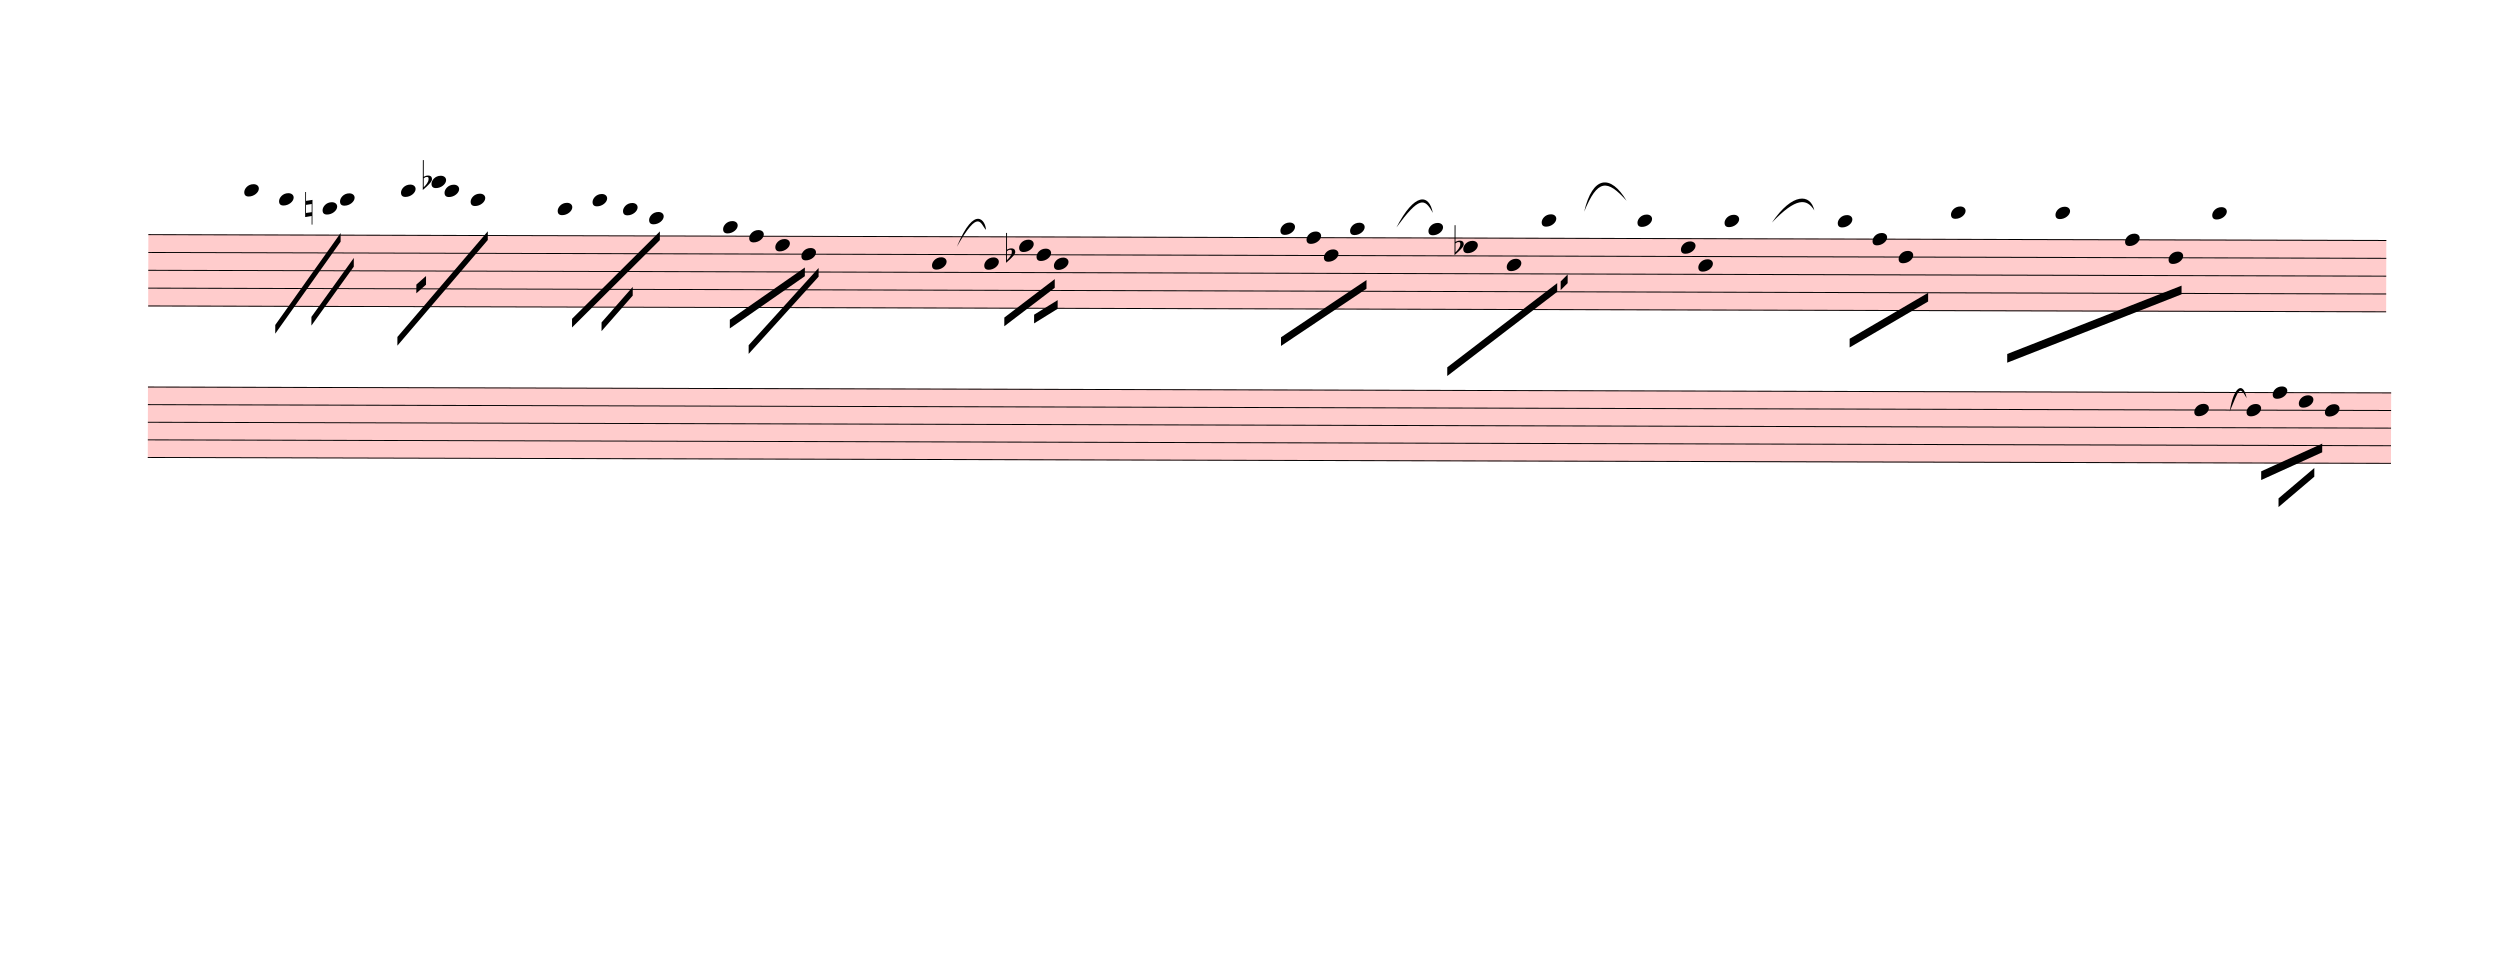
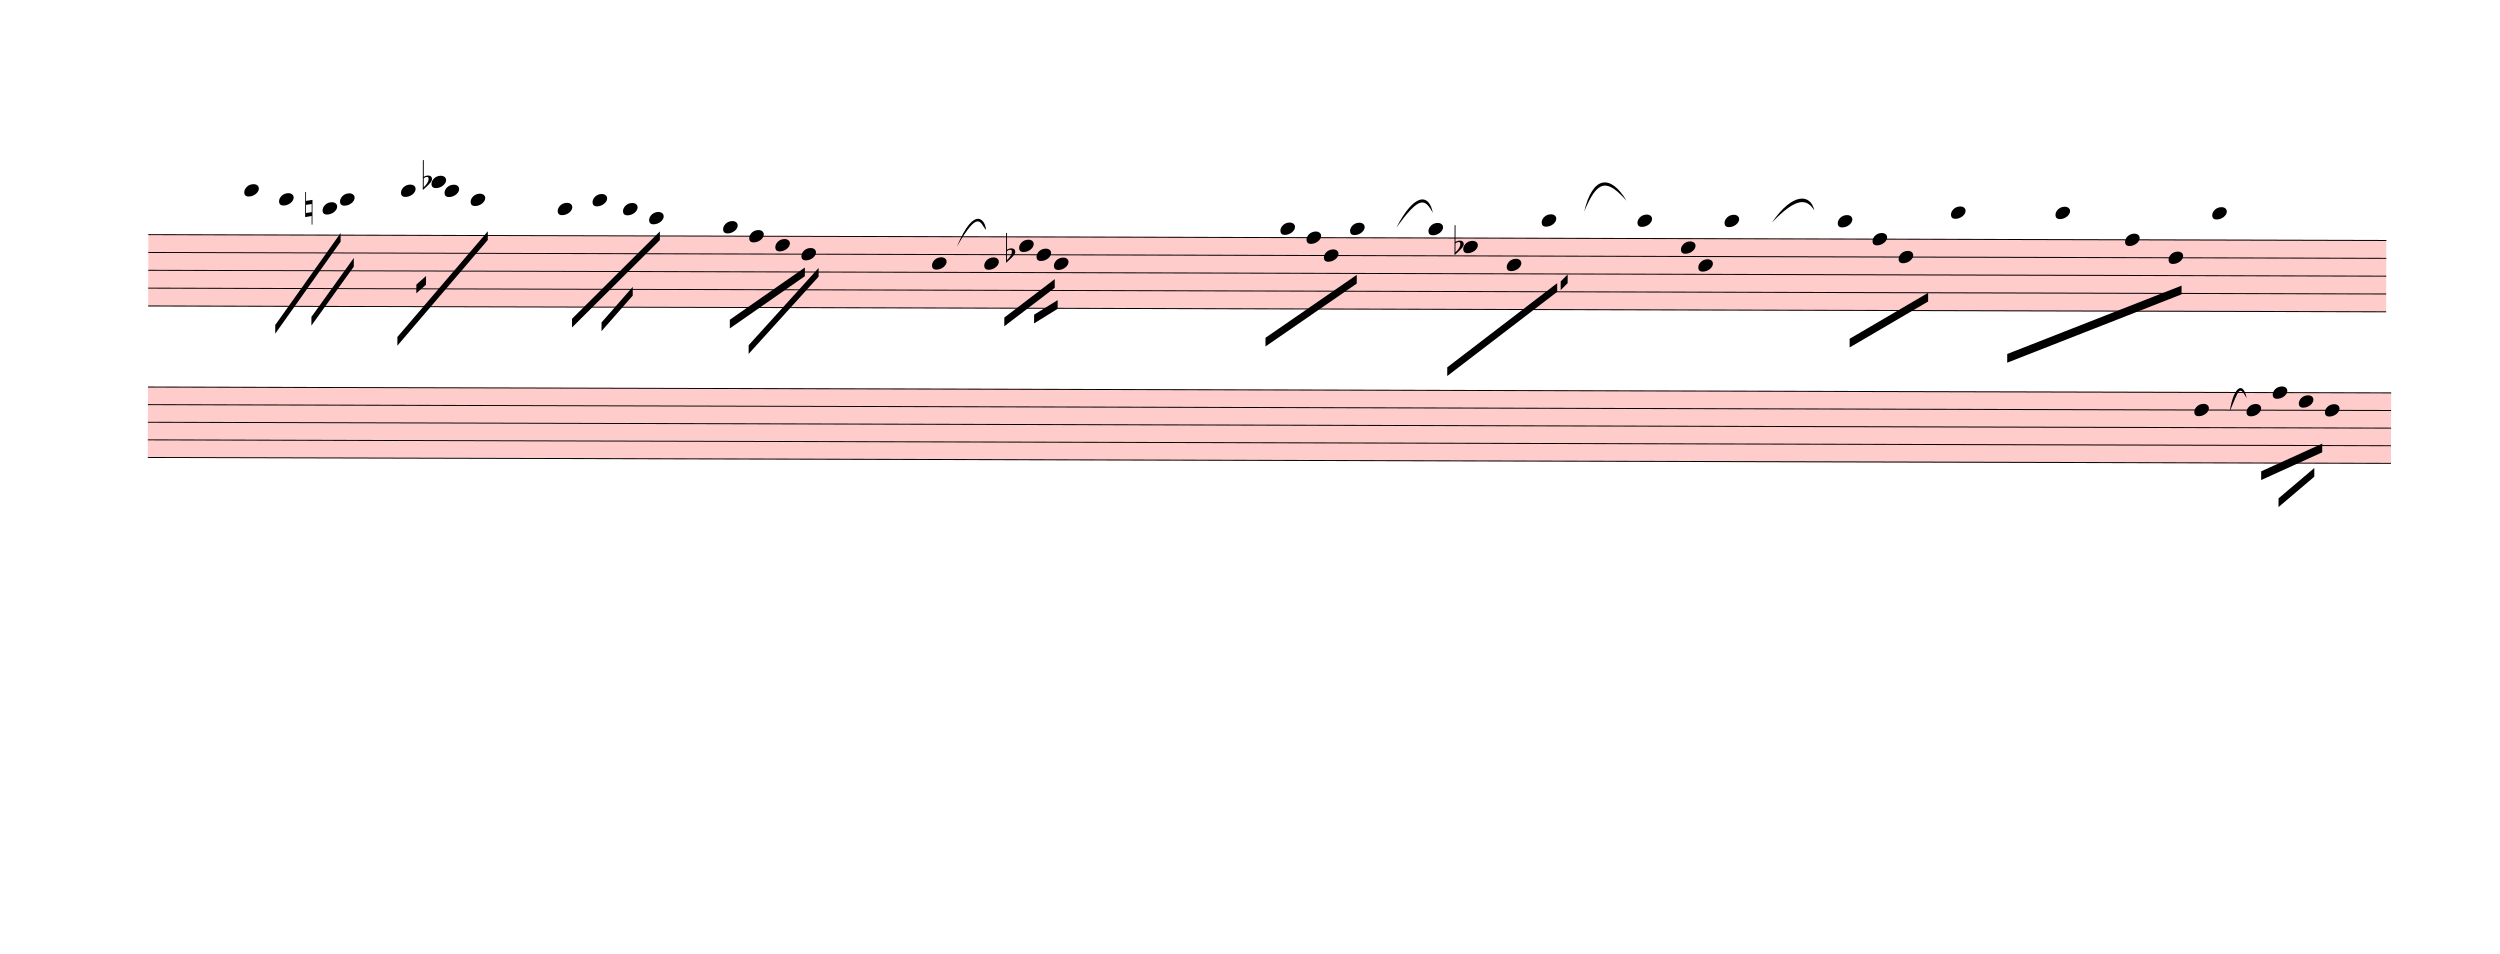
<svg xmlns="http://www.w3.org/2000/svg" viewBox="1215.9 -594.9 25838.1 9853.2" version="1.1" overflow="visible">
  <defs>
    <style type="text/css">
    /* .staff * {
      fill: #000;
      stroke: #000;
    }

    .deletionBack {
      fill: #00000033;
    } */
  </style>
    <symbol id="sym_notehead_quarter" viewBox="0 0 1000 1000" overflow="inherit">
      <path transform="scale(1,-1)" d="M0 -39c0 68 73 172 200 172c66 0 114 -37 114 -95c0 -84 -106 -171 -218 -171c-64 0 -96 30 -96 94z" />
    </symbol>
    <symbol id="sym_accid_n" viewBox="0 0 1000 1000" overflow="inherit">
      <path transform="scale(1,-1)" d="M0 -188v539h18v-191l139 22v-533h-17v186zM18 -100l122 17v176l-122 -19v-174z" />
    </symbol>
    <symbol id="sym_accid_f" viewBox="0 0 1000 1000" overflow="inherit">
      <path transform="scale(1,-1)" d="M20 110c32 16 54 27 93 27c26 0 35 -3 54 -13c13 -7 24 -20 27 -38l4 -25c0 -28 -16 -57 -45 -89c-23 -25 -39 -44 -65 -68l-88 -79v644h20v-359zM90 106c-32 0 -48 -10 -70 -29v-194c31 31 54 59 71 84c21 32 32 59 32 84c0 9 1 16 1 20c0 14 -3 21 -11 30l-8 3z" />
    </symbol>
  </defs>
  <g class="rastrums">
    <g class="rastrum" data-id="r3b9b38df-1b07-443b-8970-3a290af098d3" style="transform: rotate(0.15deg); transform-origin: 2754px 1818px;">
      <g class="rastrum bounding-box" data-id="bbox-r3b9b38df-1b07-443b-8970-3a290af098d3">
        <rect x="2754" y="1818" width="23130" height="747" fill="#ff000033" />
      </g>
      <path d="M2754 1823 L25884 1823" stroke-width="10" stroke="black" />
      <path d="M2754 2007.25 L25884 2007.25" stroke-width="10" stroke="black" />
      <path d="M2754 2191.5 L25884 2191.5" stroke-width="10" stroke="black" />
      <path d="M2754 2375.75 L25884 2375.75" stroke-width="10" stroke="black" />
      <path d="M2754 2560 L25884 2560" stroke-width="10" stroke="black" />
    </g>
    <g class="rastrum" data-id="r1d8a6831-df11-447a-9488-7bf557f9573d" style="transform: rotate(0.15deg); transform-origin: 2754px 3393px;">
      <g class="rastrum bounding-box" data-id="bbox-r1d8a6831-df11-447a-9488-7bf557f9573d">
        <rect x="2754" y="3393" width="23184" height="738" fill="#ff000033" />
      </g>
      <path d="M2754 3398 L25938 3398" stroke-width="10" stroke="black" />
      <path d="M2754 3580 L25938 3580" stroke-width="10" stroke="black" />
      <path d="M2754 3762 L25938 3762" stroke-width="10" stroke="black" />
      <path d="M2754 3944 L25938 3944" stroke-width="10" stroke="black" />
      <path d="M2754 4126 L25938 4126" stroke-width="10" stroke="black" />
    </g>
  </g>
  <g class="draft" data-label="1" data-id="dcd6da77b-187a-4180-a54b-df298fbc421a">
    <g class="system" data-id="scdf8b191-bbae-4954-8993-d3cf63118014">
      <g class="staff" data-n="1" data-rastrum="r3b9b38df-1b07-443b-8970-3a290af098d3" style="transform: rotate(0.15deg); transform-origin: 2754px 1818px;">
        <g class="note" data-id="daa1fdaf7-6821-4895-b58e-e6466c7ca183" data-stem.dir="down">
          <g class="notehead">
            <use href="#sym_notehead_quarter" height="480px" width="480px" x="3744" y="1362.375" />
          </g>
          <g class="ledgerLines above">
            <path d="M3705 1638.75 L3933 1638.75" stroke-width="18" />
            <path d="M3705 1454.5 L3933 1454.5" stroke-width="18" />
          </g>
          <g class="stem">
            <path d="M3744 1362.375 L3744 1823" stroke-width="14" />
          </g>
        </g>
        <g class="note" data-id="d04f0e408-9380-47e1-bef4-9fce8b4d34f4" data-stem.dir="down">
          <g class="notehead">
            <use href="#sym_notehead_quarter" height="480px" width="480px" x="4104" y="1454.5" />
          </g>
          <g class="ledgerLines above">
            <path d="M4065 1638.75 L4293 1638.75" stroke-width="18" />
            <path d="M4065 1454.5 L4293 1454.5" stroke-width="18" />
          </g>
          <g class="stem">
            <path d="M4104 1454.5 L4104 1730.875" stroke-width="14" />
          </g>
        </g>
        <g class="note" data-id="d514bbe1a-8982-421e-837e-ff520df4c37f" data-stem.dir="down">
          <g class="notehead">
            <use href="#sym_notehead_quarter" height="480px" width="480px" x="4554" y="1546.625" />
          </g>
          <g class="ledgerLines above">
            <path d="M4515 1638.75 L4743 1638.75" stroke-width="18" />
          </g>
          <g class="stem">
            <path d="M4554 1546.625 L4554 1730.875" stroke-width="14" />
          </g>
        </g>
        <g class="note" data-id="d6f06743d-83aa-4a0f-b5f2-2c95227249b2" data-stem.dir="down">
          <g class="notehead">
            <use href="#sym_notehead_quarter" height="480px" width="480px" x="4734" y="1454.5" />
          </g>
          <g class="ledgerLines above">
            <path d="M4695 1638.75 L4923 1638.75" stroke-width="18" />
            <path d="M4695 1454.5 L4923 1454.5" stroke-width="18" />
          </g>
          <g class="stem">
            <path d="M4734 1454.5 L4734 1915.125" stroke-width="14" />
          </g>
        </g>
        <g class="note" data-id="dd1841898-1a03-4df7-8add-0090425f0217" data-stem.dir="down">
          <g class="notehead">
            <use href="#sym_notehead_quarter" height="480px" width="480px" x="5364" y="1362.375" />
          </g>
          <g class="ledgerLines above">
            <path d="M5325 1638.75 L5553 1638.75" stroke-width="18" />
            <path d="M5325 1454.5 L5553 1454.5" stroke-width="18" />
          </g>
          <g class="stem">
            <path d="M5364 1362.375 L5364 2007.25" stroke-width="14" />
          </g>
        </g>
        <g class="note" data-id="d19a24665-1325-4162-946e-f787ef7c5538" data-stem.dir="down">
          <g class="notehead">
            <use href="#sym_notehead_quarter" height="480px" width="480px" x="5679" y="1270.25" />
          </g>
          <g class="ledgerLines above">
            <path d="M5640 1638.75 L5868 1638.75" stroke-width="18" />
            <path d="M5640 1454.5 L5868 1454.5" stroke-width="18" />
            <path d="M5640 1270.25 L5868 1270.25" stroke-width="18" />
          </g>
          <g class="stem">
            <path d="M5679 1270.25 L5679 1915.125" stroke-width="14" />
          </g>
        </g>
        <g class="note" data-id="d687dd191-ce4b-4f81-af91-7df71afaa5d3" data-stem.dir="down">
          <g class="notehead">
            <use href="#sym_notehead_quarter" height="480px" width="480px" x="5814" y="1362.375" />
          </g>
          <g class="ledgerLines above">
            <path d="M5775 1638.75 L6003 1638.75" stroke-width="18" />
            <path d="M5775 1454.5 L6003 1454.5" stroke-width="18" />
          </g>
          <g class="stem">
            <path d="M5814 1362.375 L5814 2007.25" stroke-width="14" />
          </g>
        </g>
        <g class="note" data-id="d6263bf08-d817-4991-8e75-83cf13082bd5" data-stem.dir="down">
          <g class="notehead">
            <use href="#sym_notehead_quarter" height="480px" width="480px" x="6084" y="1454.5" />
          </g>
          <g class="ledgerLines above">
            <path d="M6045 1638.75 L6273 1638.75" stroke-width="18" />
            <path d="M6045 1454.5 L6273 1454.5" stroke-width="18" />
          </g>
          <g class="stem">
            <path d="M6084 1454.5 L6084 1823" stroke-width="14" />
          </g>
        </g>
        <g class="note" data-id="daae8082f-7f04-4076-b6e1-4815ec61f40d" data-stem.dir="down">
          <g class="notehead">
            <use href="#sym_notehead_quarter" height="480px" width="480px" x="6984" y="1546.625" />
          </g>
          <g class="ledgerLines above">
            <path d="M6945 1638.75 L7173 1638.75" stroke-width="18" />
          </g>
          <g class="stem">
            <path d="M6984 1546.625 L6984 2191.5" stroke-width="14" />
          </g>
        </g>
        <g class="note" data-id="d787e47a7-2826-464b-b7db-f0c046de0897" data-stem.dir="down">
          <g class="notehead">
            <use href="#sym_notehead_quarter" height="480px" width="480px" x="7344" y="1454.5" />
          </g>
          <g class="ledgerLines above">
            <path d="M7305 1638.75 L7533 1638.75" stroke-width="18" />
            <path d="M7305 1454.5 L7533 1454.5" stroke-width="18" />
          </g>
          <g class="stem">
            <path d="M7344 1454.5 L7344 1823" stroke-width="14" />
          </g>
        </g>
        <g class="note" data-id="d2f617bab-6d15-480d-9d97-b2bc8bd80660" data-stem.dir="down">
          <g class="notehead">
            <use href="#sym_notehead_quarter" height="480px" width="480px" x="7659" y="1546.625" />
          </g>
          <g class="ledgerLines above">
            <path d="M7620 1638.75 L7848 1638.75" stroke-width="18" />
          </g>
          <g class="stem">
            <path d="M7659 1546.625 L7659 2007.25" stroke-width="14" />
          </g>
        </g>
        <g class="note" data-id="d0b651c37-fea3-4f9b-95cb-2e5ce655e75a" data-stem.dir="down">
          <g class="notehead">
            <use href="#sym_notehead_quarter" height="480px" width="480px" x="7929" y="1638.75" />
          </g>
          <g class="ledgerLines above">
            <path d="M7890 1638.75 L8118 1638.75" stroke-width="18" />
          </g>
          <g class="stem">
            <path d="M7929 1638.75 L7929 1915.125" stroke-width="14" />
          </g>
        </g>
        <g class="note" data-id="d295df78a-81c8-4b1b-8107-16188f2f736a" data-stem.dir="down">
          <g class="notehead">
            <use href="#sym_notehead_quarter" height="480px" width="480px" x="8694" y="1730.875" />
          </g>
          <g class="ledgerLines above" />
          <g class="stem">
            <path d="M8694 1730.875 L8694 2099.375" stroke-width="14" />
          </g>
        </g>
        <g class="note" data-id="d93235bdb-cecd-43e3-a2db-af89afc1ad26" data-stem.dir="down">
          <g class="notehead">
            <use href="#sym_notehead_quarter" height="480px" width="480px" x="8964" y="1823" />
          </g>
          <g class="stem">
            <path d="M8964 1823 L8964 2099.375" stroke-width="14" />
          </g>
        </g>
        <g class="note" data-id="df3346b1b-dc55-4dd2-9f81-d4586dadebb0" data-stem.dir="down">
          <g class="notehead">
            <use href="#sym_notehead_quarter" height="480px" width="480px" x="9234" y="1915.125" />
          </g>
          <g class="stem">
            <path d="M9234 1915.125 L9234 2099.375" stroke-width="14" />
          </g>
        </g>
        <g class="note" data-id="d4df462c4-2850-4391-9ddb-b3008fc93bee" data-stem.dir="down">
          <g class="notehead">
            <use href="#sym_notehead_quarter" height="480px" width="480px" x="9504" y="2007.25" />
          </g>
          <g class="stem">
            <path d="M9504 2007.25 L9504 2375.75" stroke-width="14" />
          </g>
        </g>
        <g class="note" data-id="d69ac0dad-4281-4b9b-9391-43f5ee8f5cb6" data-stem.dir="down">
          <g class="notehead">
            <use href="#sym_notehead_quarter" height="480px" width="480px" x="10854" y="2099.375" />
          </g>
          <g class="stem">
            <path d="M10854 2099.375 L10854 2375.75" stroke-width="14" />
          </g>
        </g>
        <g class="note" data-id="d3410c014-50d2-44f9-b2a4-7b6b9205b2f2" data-stem.dir="down">
          <g class="notehead">
            <use href="#sym_notehead_quarter" height="480px" width="480px" x="11394" y="2099.375" />
          </g>
          <g class="stem">
            <path d="M11394 2099.375 L11394 2560" stroke-width="14" />
          </g>
        </g>
        <g class="note" data-id="dc0d1dcfe-559c-426e-a5e4-4439b6a515b8" data-stem.dir="down">
          <g class="notehead">
            <use href="#sym_notehead_quarter" height="480px" width="480px" x="11754" y="1915.125" />
          </g>
          <g class="stem">
            <path d="M11754 1915.125 L11754 2191.5" stroke-width="14" />
          </g>
        </g>
        <g class="note" data-id="dada99669-f729-4037-a8a9-a4f6808300a5" data-stem.dir="down">
          <g class="notehead">
            <use href="#sym_notehead_quarter" height="480px" width="480px" x="11934" y="2007.25" />
          </g>
          <g class="stem">
            <path d="M11934 2007.25 L11934 2191.5" stroke-width="14" />
          </g>
        </g>
        <g class="note" data-id="d43ba7366-249f-4802-b68a-a8421b140381" data-stem.dir="down">
          <g class="notehead">
            <use href="#sym_notehead_quarter" height="480px" width="480px" x="12114" y="2099.375" />
          </g>
          <g class="stem">
            <path d="M12114 2099.375 L12114 2375.75" stroke-width="14" />
          </g>
        </g>
        <g class="note" data-id="d2826ed34-2ccf-480f-835b-3613e7dbcdd1" data-stem.dir="down">
          <g class="notehead">
            <use href="#sym_notehead_quarter" height="480px" width="480px" x="14454" y="1730.875" />
          </g>
          <g class="ledgerLines above" />
          <g class="stem">
-             <path d="M14454 1730.875 L14454 2560" stroke-width="14" />
+             <path d="M14454 1730.875 L14454 2375.75" stroke-width="14" />
          </g>
        </g>
        <g class="note" data-id="dae44c763-01ea-48cd-b72d-c757c7998b68" data-stem.dir="down">
          <g class="notehead">
            <use href="#sym_notehead_quarter" height="480px" width="480px" x="14724" y="1823" />
          </g>
          <g class="stem">
-             <path d="M14724 1823 L14724 2375.75" stroke-width="14" />
+             <path d="M14724 1823 L14724 2099.375" stroke-width="14" />
          </g>
        </g>
        <g class="note" data-id="da4a756a2-51d9-4ceb-a599-576f78ce8a3d" data-stem.dir="down">
          <g class="notehead">
            <use href="#sym_notehead_quarter" height="480px" width="480px" x="14904" y="2007.25" />
          </g>
          <g class="stem">
-             <path d="M14904 2007.25 L14904 2467.875" stroke-width="14" />
+             <path d="M14904 2007.25 L14904 2191.5" stroke-width="14" />
          </g>
        </g>
        <g class="note" data-id="d7f7b4cdf-ebf9-41f1-a6a5-25da65fbc358" data-stem.dir="down">
          <g class="notehead">
            <use href="#sym_notehead_quarter" height="480px" width="480px" x="15174" y="1730.875" />
          </g>
          <g class="ledgerLines above" />
          <g class="stem">
-             <path d="M15174 1730.875 L15174 2375.75" stroke-width="14" />
+             <path d="M15174 1730.875 L15174 2007.25" stroke-width="14" />
          </g>
        </g>
        <g class="note" data-id="dc8afa76e-b5bb-4f92-a4cc-1289ae15710d" data-stem.dir="down">
          <g class="notehead">
            <use href="#sym_notehead_quarter" height="480px" width="480px" x="15984" y="1730.875" />
          </g>
          <g class="ledgerLines above" />
          <g class="stem">
            <path d="M15984 1730.875 L15984 2744.25" stroke-width="14" />
          </g>
        </g>
        <g class="note" data-id="d00e1072f-9be9-49fc-9ff1-d339650d8f0d" data-stem.dir="down">
          <g class="notehead">
            <use href="#sym_notehead_quarter" height="480px" width="480px" x="16344" y="1915.125" />
          </g>
          <g class="stem">
            <path d="M16344 1915.125 L16344 2836.375" stroke-width="14" />
          </g>
        </g>
        <g class="note" data-id="de58e5731-8981-4217-9ac1-bace0b9eb987" data-stem.dir="down">
          <g class="notehead">
            <use href="#sym_notehead_quarter" height="480px" width="480px" x="16794" y="2099.375" />
          </g>
          <g class="stem">
            <path d="M16794 2099.375 L16794 2652.125" stroke-width="14" />
          </g>
        </g>
        <g class="note" data-id="d7e2687ad-3a0f-470e-bc96-bba3d6f27536" data-stem.dir="down">
          <g class="notehead">
            <use href="#sym_notehead_quarter" height="480px" width="480px" x="17154" y="1638.75" />
          </g>
          <g class="ledgerLines above">
            <path d="M17115 1638.75 L17343 1638.75" stroke-width="18" />
          </g>
          <g class="stem">
            <path d="M17154 1638.75 L17154 2652.125" stroke-width="14" />
          </g>
        </g>
        <g class="note" data-id="df1aeec58-a849-4495-858f-86c1cabfaae0" data-stem.dir="down">
          <g class="notehead">
            <use href="#sym_notehead_quarter" height="480px" width="480px" x="18144" y="1638.75" />
          </g>
          <g class="ledgerLines above">
            <path d="M18105 1638.75 L18333 1638.75" stroke-width="18" />
          </g>
          <g class="stem">
            <path d="M18144 1638.75 L18144 2560" stroke-width="14" />
          </g>
        </g>
        <g class="note" data-id="d4c4224d9-0211-4842-ac63-680a5d75fd18" data-stem.dir="down">
          <g class="notehead">
            <use href="#sym_notehead_quarter" height="480px" width="480px" x="18594" y="1915.125" />
          </g>
          <g class="stem">
            <path d="M18594 1915.125 L18594 2652.125" stroke-width="14" />
          </g>
        </g>
        <g class="note" data-id="d4bbce043-6702-4d8a-8d31-a77a55915653" data-stem.dir="down">
          <g class="notehead">
            <use href="#sym_notehead_quarter" height="480px" width="480px" x="18774" y="2099.375" />
          </g>
          <g class="stem">
            <path d="M18774 2099.375 L18774 2560" stroke-width="14" />
          </g>
        </g>
        <g class="note" data-id="dea48ec73-5a48-4606-86a0-8b5efaeb7078" data-stem.dir="down">
          <g class="notehead">
            <use href="#sym_notehead_quarter" height="480px" width="480px" x="19044" y="1638.75" />
          </g>
          <g class="ledgerLines above">
            <path d="M19005 1638.75 L19233 1638.75" stroke-width="18" />
          </g>
          <g class="stem">
            <path d="M19044 1638.75 L19044 2283.625" stroke-width="14" />
          </g>
        </g>
        <g class="note" data-id="d314779b7-2877-45f6-9640-1ff6bf6c2dd7" data-stem.dir="down">
          <g class="notehead">
            <use href="#sym_notehead_quarter" height="480px" width="480px" x="20214" y="1638.75" />
          </g>
          <g class="ledgerLines above">
            <path d="M20175 1638.75 L20403 1638.75" stroke-width="18" />
          </g>
          <g class="stem">
            <path d="M20214 1638.75 L20214 2099.375" stroke-width="14" />
          </g>
        </g>
        <g class="note" data-id="ddb397b5c-1ea3-4b64-9b60-8539fe770ac5" data-stem.dir="down">
          <g class="notehead">
            <use href="#sym_notehead_quarter" height="480px" width="480px" x="20574" y="1823" />
          </g>
          <g class="stem">
            <path d="M20574 1823 L20574 2467.875" stroke-width="14" />
          </g>
        </g>
        <g class="note" data-id="d713c9074-3b99-4f38-afe3-a283c76923ed" data-stem.dir="down">
          <g class="notehead">
            <use href="#sym_notehead_quarter" height="480px" width="480px" x="20844" y="2007.25" />
          </g>
          <g class="stem">
            <path d="M20844 2007.25 L20844 2467.875" stroke-width="14" />
          </g>
        </g>
        <g class="note" data-id="d794f4100-36cc-4ef0-a854-53b281d9c539" data-stem.dir="down">
          <g class="notehead">
            <use href="#sym_notehead_quarter" height="480px" width="480px" x="21384" y="1546.625" />
          </g>
          <g class="ledgerLines above">
            <path d="M21345 1638.75 L21573 1638.75" stroke-width="18" />
          </g>
          <g class="stem">
            <path d="M21384 1546.625 L21384 2652.125" stroke-width="14" />
          </g>
        </g>
        <g class="note" data-id="de5eeb6bc-2908-4387-81fd-0d2f41278db6" data-stem.dir="down">
          <g class="notehead">
            <use href="#sym_notehead_quarter" height="480px" width="480px" x="22464" y="1546.625" />
          </g>
          <g class="ledgerLines above">
            <path d="M22425 1638.75 L22653 1638.75" stroke-width="18" />
          </g>
          <g class="stem">
            <path d="M22464 1546.625 L22464 2467.875" stroke-width="14" />
          </g>
        </g>
        <g class="note" data-id="d524dda75-cd86-4214-8606-8ff5c5e90807" data-stem.dir="down">
          <g class="notehead">
            <use href="#sym_notehead_quarter" height="480px" width="480px" x="23184" y="1823" />
          </g>
          <g class="stem">
            <path d="M23184 1823 L23184 2560" stroke-width="14" />
          </g>
        </g>
        <g class="note" data-id="dcd2b3547-bb2d-4826-88eb-8729f067604a" data-stem.dir="down">
          <g class="notehead">
            <use href="#sym_notehead_quarter" height="480px" width="480px" x="23634" y="2007.25" />
          </g>
          <g class="stem">
            <path d="M23634 2007.25 L23634 2467.875" stroke-width="14" />
          </g>
        </g>
        <g class="note" data-id="deeae1eb5-44ec-42c6-a100-00c392e32d4c" data-stem.dir="down">
          <g class="notehead">
            <use href="#sym_notehead_quarter" height="480px" width="480px" x="24084" y="1546.625" />
          </g>
          <g class="ledgerLines above">
            <path d="M24045 1638.75 L24273 1638.75" stroke-width="18" />
          </g>
          <g class="stem">
            <path d="M24084 1546.625 L24084 2744.25" stroke-width="14" />
          </g>
        </g>
        <g class="accid" data-id="d25df8114-d3b5-4ab3-aebf-ffb4fd21c33e">
          <use href="#sym_accid_n" height="480px" width="480px" x="4374" y="1546.625" />
        </g>
        <g class="accid" data-id="d5391fff9-0324-4abf-83d3-ff83fef54866">
          <use href="#sym_accid_f" height="480px" width="480px" x="5589" y="1270.25" />
        </g>
        <g class="accid" data-id="db1a5f6df-4d74-43bd-9a4f-02b218e2d3e3">
          <use href="#sym_accid_f" height="480px" width="480px" x="11619" y="2007.25" />
        </g>
        <g class="accid" data-id="d8a03f246-5b6f-49ad-a563-fb1798cc9cca">
          <use href="#sym_accid_f" height="480px" width="480px" x="16254" y="1915.125" />
        </g>
      </g>
      <g class="staff" data-n="2" data-rastrum="r1d8a6831-df11-447a-9488-7bf557f9573d" style="transform: rotate(0.15deg); transform-origin: 2754px 3393px;">
        <g class="note" data-id="dc79b1853-beeb-4920-a0c7-62b04ab9b300" data-stem.dir="down">
          <g class="notehead">
            <use href="#sym_notehead_quarter" height="480px" width="480px" x="23904" y="3580" />
          </g>
          <g class="stem">
            <path d="M23904 3580 L23904 4399" stroke-width="14" />
          </g>
        </g>
        <g class="note" data-id="d14451663-c7b1-488b-8b25-09e57e03a092" data-stem.dir="down">
          <g class="notehead">
            <use href="#sym_notehead_quarter" height="480px" width="480px" x="24444" y="3580" />
          </g>
          <g class="stem">
            <path d="M24444 3580 L24444 4126" stroke-width="14" />
          </g>
        </g>
        <g class="note" data-id="d7b115c76-61b9-4974-ab36-2a19f7b6179a" data-stem.dir="down">
          <g class="notehead">
            <use href="#sym_notehead_quarter" height="480px" width="480px" x="24714" y="3398" />
          </g>
          <g class="stem">
            <path d="M24714 3398 L24714 3944" stroke-width="14" />
          </g>
        </g>
        <g class="note" data-id="d8f626add-bd56-49b8-84b1-5a0b3284ecf6" data-stem.dir="down">
          <g class="notehead">
            <use href="#sym_notehead_quarter" height="480px" width="480px" x="24984" y="3489" />
          </g>
          <g class="stem">
            <path d="M24984 3489 L24984 4126" stroke-width="14" />
          </g>
        </g>
        <g class="note" data-id="d050a0d57-448f-4950-97c3-0786c83a1e74" data-stem.dir="down">
          <g class="notehead">
            <use href="#sym_notehead_quarter" height="480px" width="480px" x="25254" y="3580" />
          </g>
          <g class="stem">
            <path d="M25254 3580 L25254 4399" stroke-width="14" />
          </g>
        </g>
      </g>
      <g class="barLine" data-id="d4949a3e1-a329-4002-b49f-b5b3b74e32d0">
        <path d="M6551.1 1695.6 L6445.8 4579.2" stroke-width="27" />
      </g>
      <g class="barLine" data-id="dee61aa10-f764-40ef-b7cc-689f902b1133">
        <path d="M10032.3 1751.4 L9702 5211" stroke-width="27" />
      </g>
      <g class="barLine" data-id="da3a19109-9fd1-4ffe-8b12-e4907628674a">
        <path d="M13166.1 1744.2 L13099.5 4961.7" stroke-width="27" />
      </g>
      <g class="barLine" data-id="d8d92be82-2536-4957-b825-fe5229c1838a">
-         <path d="M15649.2 1973.7 L15296.4 4683.6" stroke-width="27" />
+         <path d="M15639.3 1998 L15228.9 4870.8" stroke-width="27" />
      </g>
      <g class="barLine" data-id="d1544befb-a060-40c3-984f-658399e442b5">
        <path d="M17786.7 1719.9 L17522.1 4782.6" stroke-width="27" />
      </g>
      <g class="barLine" data-id="d3c26790d-820e-4b0f-ac74-7cdb9324ab25">
        <path d="M19762.2 1665 L19629.9 2898.9" stroke-width="27" />
      </g>
      <g class="barLine" data-id="dc928da25-23e6-4893-be4c-31611f33d793">
        <path d="M3015.9 4745.7 L3078.9 7458.3" stroke-width="27" />
      </g>
      <g class="beam" data-id="b66176f49-ac22-4b9a-9b19-39577413db83" style="transform: rotate(0.15deg); transform-origin: 2754px 1818px;">
        <polygon points="4068,2753.1 4741.2,1800.9 4741.2,1890.9 4068,2843.1" stroke-opacity="1" fill-opacity="1" />
      </g>
      <g class="beam" data-id="b91ff200d-8481-492a-bdc8-922234aef6ff" style="transform: rotate(0.15deg); transform-origin: 2754px 1818px;">
        <polygon points="4441.5,2668.5 4878,2058.3 4878,2148.3 4441.5,2758.5" stroke-opacity="1" fill-opacity="1" />
      </g>
      <g class="beam" data-id="bbd18870c-0a8c-4bc1-8f51-86e562b9d1bc" style="transform: rotate(0.15deg); transform-origin: 2754px 1818px;">
        <polygon points="5330.7,2873.7 6262.2,1779.3 6262.2,1869.3 5330.7,2963.7" stroke-opacity="1" fill-opacity="1" />
      </g>
      <g class="beam" data-id="b133af3c2-1a90-4306-9dba-8299307fb850" style="transform: rotate(0.15deg); transform-origin: 2754px 1818px;">
        <polygon points="5525.1,2331.9 5625,2242.8 5625,2332.8 5525.1,2421.9" stroke-opacity="1" fill-opacity="1" />
      </g>
      <g class="beam" data-id="b64762009-fe54-47f7-a9ed-893f10f0faca" style="transform: rotate(0.15deg); transform-origin: 2754px 1818px;">
        <polygon points="8766,2686.5 9540,2144.7 9540,2234.7 8766,2776.5" stroke-opacity="1" fill-opacity="1" />
      </g>
      <g class="beam" data-id="bc020ae2b-c71a-462a-96d3-b37bbe74fe2a" style="transform: rotate(0.15deg); transform-origin: 2754px 1818px;">
        <polygon points="8961.3,2949.3 9682.2,2149.2 9682.2,2239.2 8961.3,3039.3" stroke-opacity="1" fill-opacity="1" />
      </g>
      <g class="beam" data-id="b450c55c9-2d24-49cb-83e7-dec3a89a2f43" style="transform: rotate(0.15deg); transform-origin: 2754px 1818px;">
        <polygon points="11602.8,2656.8 12123,2258.1 12123,2348.1 11602.8,2746.8" stroke-opacity="1" fill-opacity="1" />
      </g>
      <g class="beam" data-id="bf79f356d-eff7-4c1f-a6f9-95e5057c3e56" style="transform: rotate(0.15deg); transform-origin: 2754px 1818px;">
        <polygon points="11910.6,2626.2 12153.6,2475 12153.6,2565 11910.6,2716.2" stroke-opacity="1" fill-opacity="1" />
      </g>
      <g class="beam" data-id="bd1473ee5-6dff-4162-a72e-827e81727820" style="transform: rotate(0.15deg); transform-origin: 2754px 1818px;">
-         <polygon points="14463,2853 15345,2259 15345,2349 14463,2943" stroke-opacity="1" fill-opacity="1" />
+         <polygon points="14302.8,2858.4 15244.2,2205.9 15244.2,2295.9 14302.8,2948.4" stroke-opacity="1" fill-opacity="1" />
      </g>
      <g class="beam" data-id="b84bb3f73-15c3-43ae-a649-c27b07b49974" style="transform: rotate(0.15deg); transform-origin: 2754px 1818px;">
        <polygon points="16182,3159 17316,2286 17316,2376 16182,3249" stroke-opacity="1" fill-opacity="1" />
      </g>
      <g class="beam" data-id="bd40f24f4-28fc-407e-aa5b-d6f43ccda45c" style="transform: rotate(0.15deg); transform-origin: 2754px 1818px;">
        <polygon points="17352,2268 17424,2196 17424,2286 17352,2358" stroke-opacity="1" fill-opacity="1" />
      </g>
      <g class="beam" data-id="b9a79d500-ba3c-4064-b959-0fd29d3d34d1" style="transform: rotate(0.15deg); transform-origin: 2754px 1818px;">
        <polygon points="20340,2853 21150,2376 21150,2466 20340,2943" stroke-opacity="1" fill-opacity="1" />
      </g>
      <g class="beam" data-id="b2017baa6-27bd-4862-b66e-7fc156b248f4" style="transform: rotate(0.15deg); transform-origin: 2754px 1818px;">
        <polygon points="21969,3006 23769,2295 23769,2385 21969,3096" stroke-opacity="1" fill-opacity="1" />
      </g>
      <g class="beam" data-id="b74144398-b41c-413a-84f2-dabe52f97f7c" style="transform: rotate(0.15deg); transform-origin: 2754px 3393px;">
        <polygon points="24597,4212 25227,3924 25227,4014 24597,4302" stroke-opacity="1" fill-opacity="1" />
      </g>
      <g class="beam" data-id="b75a321c1-843b-4596-a51f-c723b7f73c1a" style="transform: rotate(0.15deg); transform-origin: 2754px 3393px;">
        <polygon points="24777,4491 25146,4176 25146,4266 24777,4581" stroke-opacity="1" fill-opacity="1" />
      </g>
      <g class="beam" data-id="be6b20567-29a9-4362-bfed-27c5226bf570" style="transform: rotate(0.15deg); transform-origin: 2754px 1818px;">
        <polygon points="7135.2,2681.1 8040.6,1775.7 8040.6,1865.7 7135.2,2771.1" stroke-opacity="1" fill-opacity="1" />
      </g>
      <g class="beam" data-id="b77fd3005-4095-438b-bd66-9fc7b6eb5257" style="transform: rotate(0.15deg); transform-origin: 2754px 1818px;">
        <polygon points="7440.3,2718 7761.6,2349.9 7761.6,2439.9 7440.3,2808" stroke-opacity="1" fill-opacity="1" />
      </g>
      <g class="curve" data-id="de4dae37d-4585-4d98-bbe3-189bec660ed8" data-class="curve">
        <path d="M11105.10,1955.70 C11292.30,1505.70 11405.70,1692.90 11405.70,1781.10 C11347.45,1716.89 11333.77,1553.13 11105.10,1955.70" stroke-width="9" stroke-linecap="round" stroke-linejoin="round" />
      </g>
      <g class="curve" data-id="dfb42cef5-b476-4ff8-bec7-5f24687b25cf" data-class="curve">
        <path d="M15648.30,1755.90 C15836.40,1393.20 15986.70,1404.90 16024.50,1605.60 C15939.54,1446.67 15881.75,1436.93 15648.30,1755.90" stroke-width="9" stroke-linecap="round" stroke-linejoin="round" />
      </g>
      <g class="curve" data-id="d0096ff52-242b-4f56-9a6e-ecfca03f7166" data-class="curve">
        <path d="M17588.70,1593.00 C17676.00,1217.70 17864.10,1205.10 18027.00,1480.50 C17826.34,1255.53 17727.37,1254.17 17588.70,1593.00" stroke-width="9" stroke-linecap="round" stroke-linejoin="round" />
      </g>
      <g class="curve" data-id="d0b2adeea-9004-41a3-b4ef-e16b9ec036df" data-class="curve">
        <path d="M19529.10,1705.50 C19741.50,1393.20 19929.60,1404.90 19967.40,1580.40 C19889.40,1453.41 19779.32,1443.59 19529.10,1705.50" stroke-width="9" stroke-linecap="round" stroke-linejoin="round" />
      </g>
      <g class="curve" data-id="d18027447-be3e-4acf-a672-31cfbcef9378" data-class="curve">
        <path d="M24260.40,3658.50 C24298.20,3408.30 24398.10,3332.70 24435.90,3520.80 C24358.24,3381.49 24356.23,3432.83 24260.40,3658.50" stroke-width="9" stroke-linecap="round" stroke-linejoin="round" />
      </g>
    </g>
    <g class="deletions" />
  </g>
</svg>
